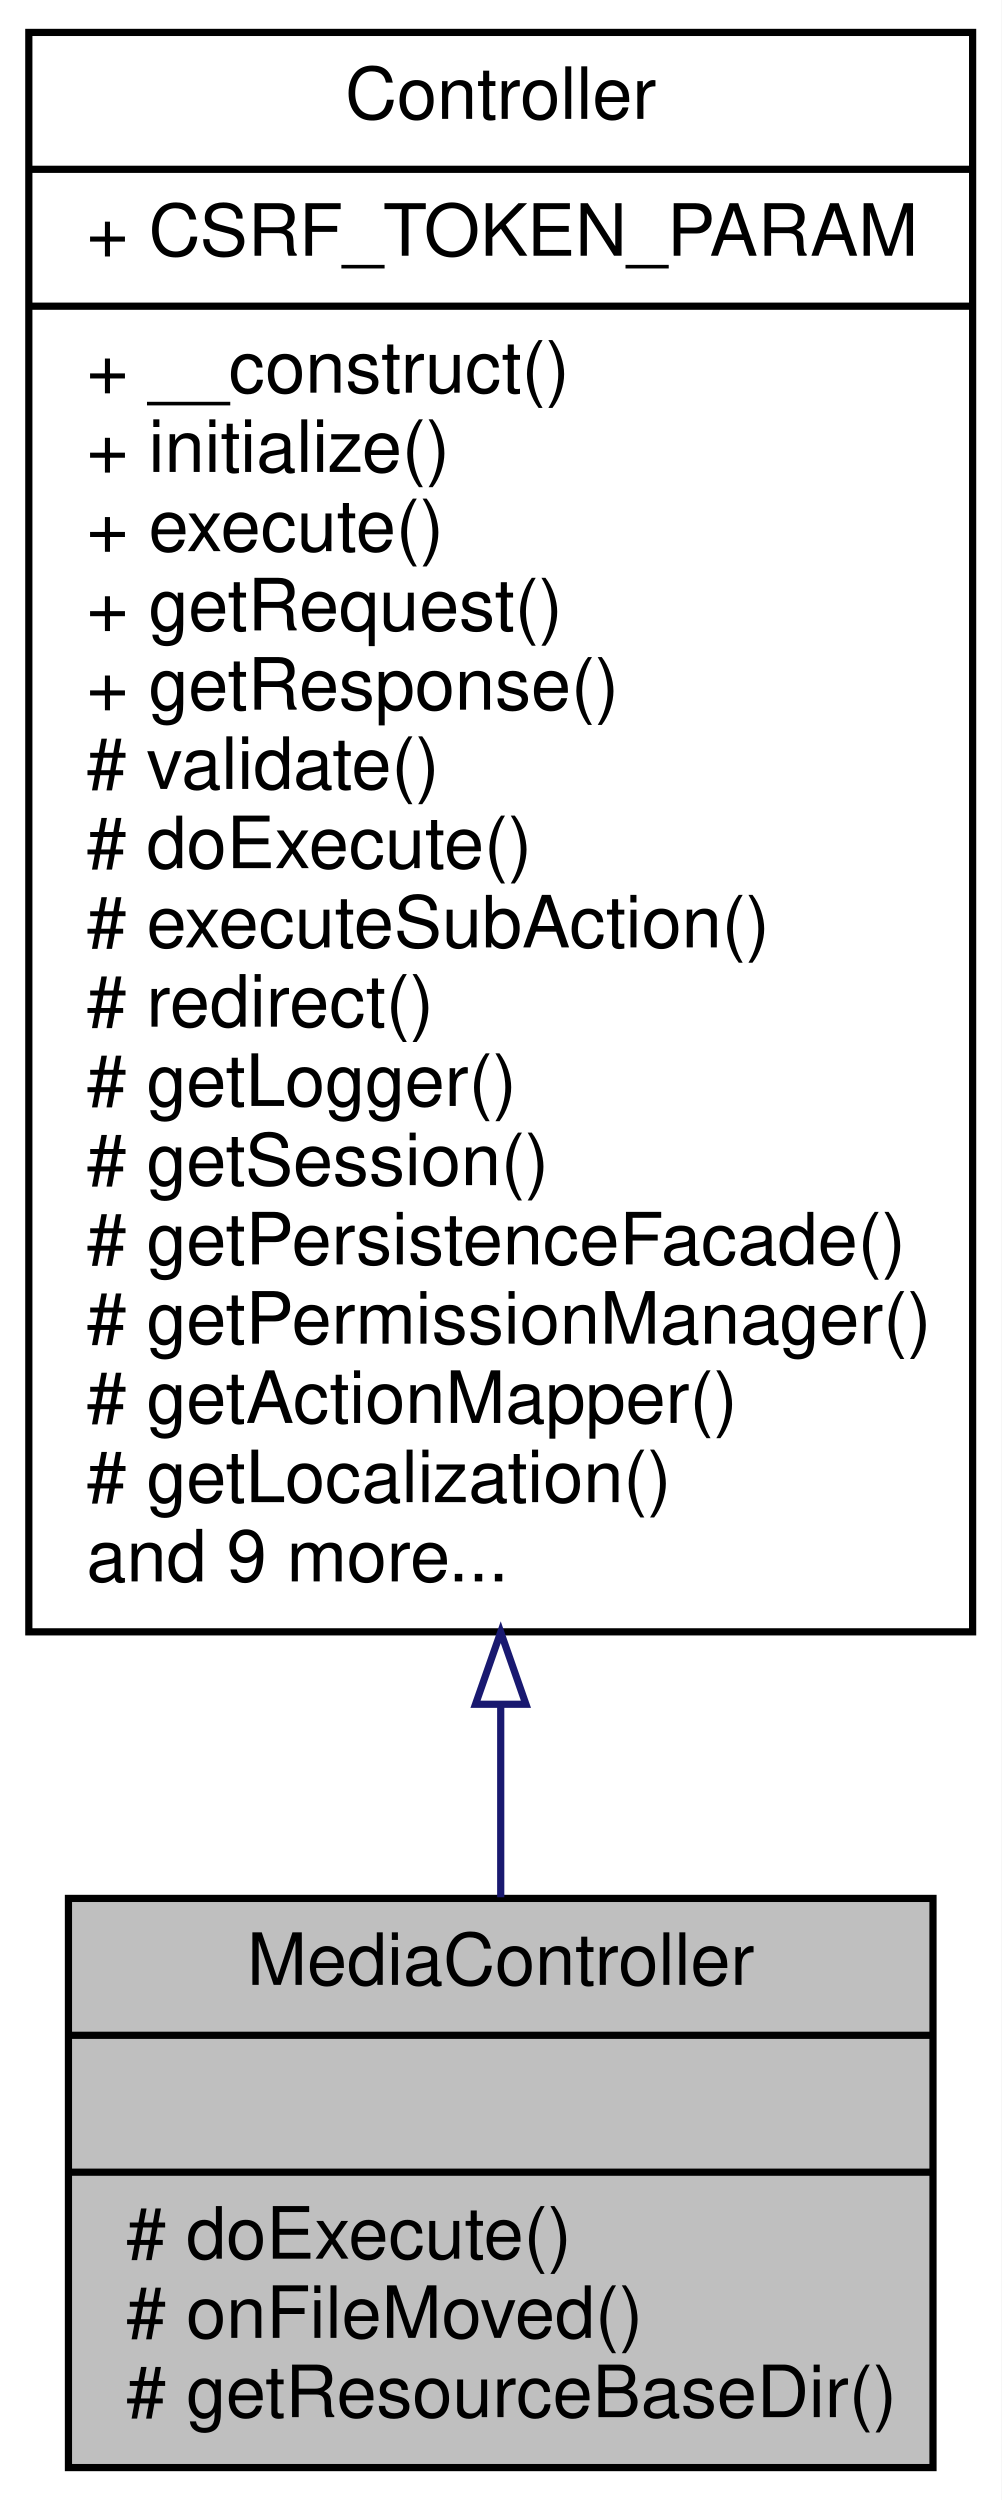
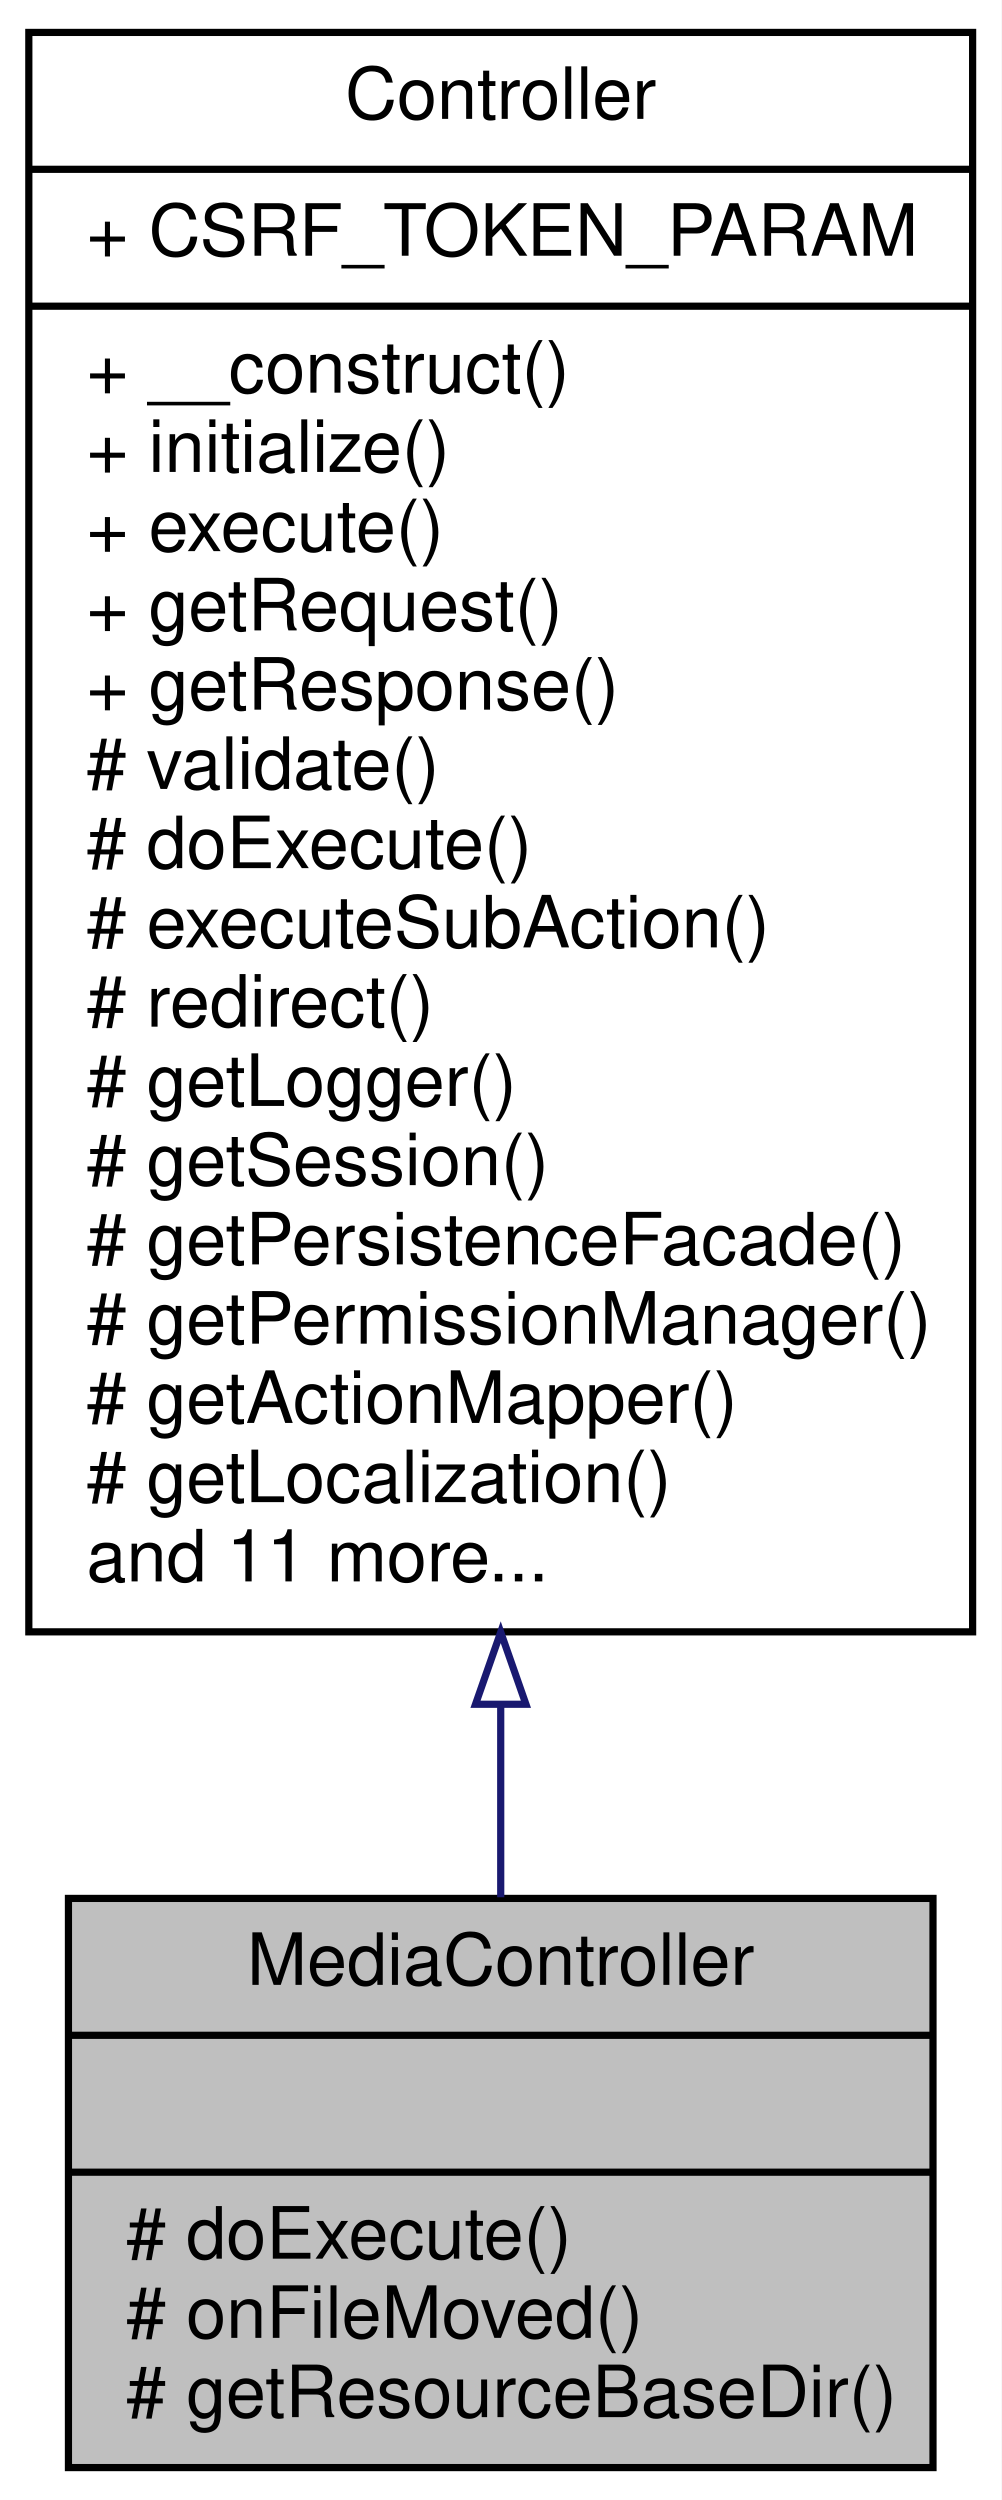
<svg xmlns="http://www.w3.org/2000/svg" xmlns:xlink="http://www.w3.org/1999/xlink" width="139pt" height="347pt" viewBox="0.00 0.00 139.00 347.00">
  <g id="graph0" class="graph" transform="scale(1 1) rotate(0) translate(4 343)">
    <polygon fill="white" stroke="none" points="-4,4 -4,-343 135,-343 135,4 -4,4" />
    <g id="node1" class="node">
      <polygon fill="#bfbfbf" stroke="black" points="5.5,-0.5 5.5,-79.5 125.5,-79.5 125.5,-0.5 5.5,-0.5" />
      <text text-anchor="middle" x="65.5" y="-67.5" font-family="Helvetica,sans-Serif" font-size="10.00">MediaController</text>
      <polyline fill="none" stroke="black" points="5.5,-60.5 125.5,-60.5 " />
      <text text-anchor="middle" x="65.5" y="-48.5" font-family="Helvetica,sans-Serif" font-size="10.00"> </text>
      <polyline fill="none" stroke="black" points="5.5,-41.5 125.5,-41.5 " />
      <text text-anchor="start" x="13.5" y="-29.5" font-family="Helvetica,sans-Serif" font-size="10.00"># doExecute()</text>
      <text text-anchor="start" x="13.5" y="-18.5" font-family="Helvetica,sans-Serif" font-size="10.00"># onFileMoved()</text>
      <text text-anchor="start" x="13.5" y="-7.5" font-family="Helvetica,sans-Serif" font-size="10.00"># getResourceBaseDir()</text>
    </g>
    <g id="node2" class="node">
      <g id="a_node2">
        <a xlink:href="classwcmf_1_1lib_1_1presentation_1_1_controller.html" target="_top" xlink:title="Controller is the base class of all controllers. ">
          <polygon fill="white" stroke="black" points="0,-116.5 0,-338.5 131,-338.5 131,-116.5 0,-116.5" />
          <text text-anchor="middle" x="65.5" y="-326.5" font-family="Helvetica,sans-Serif" font-size="10.00">Controller</text>
          <polyline fill="none" stroke="black" points="0,-319.5 131,-319.5 " />
          <text text-anchor="start" x="8" y="-307.5" font-family="Helvetica,sans-Serif" font-size="10.00">+ CSRF_TOKEN_PARAM</text>
          <polyline fill="none" stroke="black" points="0,-300.5 131,-300.5 " />
          <text text-anchor="start" x="8" y="-288.5" font-family="Helvetica,sans-Serif" font-size="10.00">+ __construct()</text>
          <text text-anchor="start" x="8" y="-277.5" font-family="Helvetica,sans-Serif" font-size="10.00">+ initialize()</text>
          <text text-anchor="start" x="8" y="-266.5" font-family="Helvetica,sans-Serif" font-size="10.00">+ execute()</text>
          <text text-anchor="start" x="8" y="-255.5" font-family="Helvetica,sans-Serif" font-size="10.00">+ getRequest()</text>
          <text text-anchor="start" x="8" y="-244.5" font-family="Helvetica,sans-Serif" font-size="10.00">+ getResponse()</text>
          <text text-anchor="start" x="8" y="-233.5" font-family="Helvetica,sans-Serif" font-size="10.00"># validate()</text>
          <text text-anchor="start" x="8" y="-222.5" font-family="Helvetica,sans-Serif" font-size="10.00"># doExecute()</text>
          <text text-anchor="start" x="8" y="-211.5" font-family="Helvetica,sans-Serif" font-size="10.00"># executeSubAction()</text>
          <text text-anchor="start" x="8" y="-200.5" font-family="Helvetica,sans-Serif" font-size="10.00"># redirect()</text>
          <text text-anchor="start" x="8" y="-189.5" font-family="Helvetica,sans-Serif" font-size="10.00"># getLogger()</text>
          <text text-anchor="start" x="8" y="-178.5" font-family="Helvetica,sans-Serif" font-size="10.00"># getSession()</text>
          <text text-anchor="start" x="8" y="-167.5" font-family="Helvetica,sans-Serif" font-size="10.00"># getPersistenceFacade()</text>
          <text text-anchor="start" x="8" y="-156.5" font-family="Helvetica,sans-Serif" font-size="10.00"># getPermissionManager()</text>
          <text text-anchor="start" x="8" y="-145.5" font-family="Helvetica,sans-Serif" font-size="10.00"># getActionMapper()</text>
          <text text-anchor="start" x="8" y="-134.5" font-family="Helvetica,sans-Serif" font-size="10.00"># getLocalization()</text>
-           <text text-anchor="start" x="8" y="-123.5" font-family="Helvetica,sans-Serif" font-size="10.00">and 9 more...</text>
+           <text text-anchor="start" x="8" y="-123.5" font-family="Helvetica,sans-Serif" font-size="10.00">and 11 more...</text>
        </a>
      </g>
    </g>
    <g id="edge1" class="edge">
      <path fill="none" stroke="midnightblue" d="M65.5,-106.427C65.5,-96.936 65.5,-87.865 65.5,-79.661" />
      <polygon fill="none" stroke="midnightblue" points="62,-106.45 65.5,-116.45 69,-106.45 62,-106.45" />
    </g>
  </g>
</svg>
